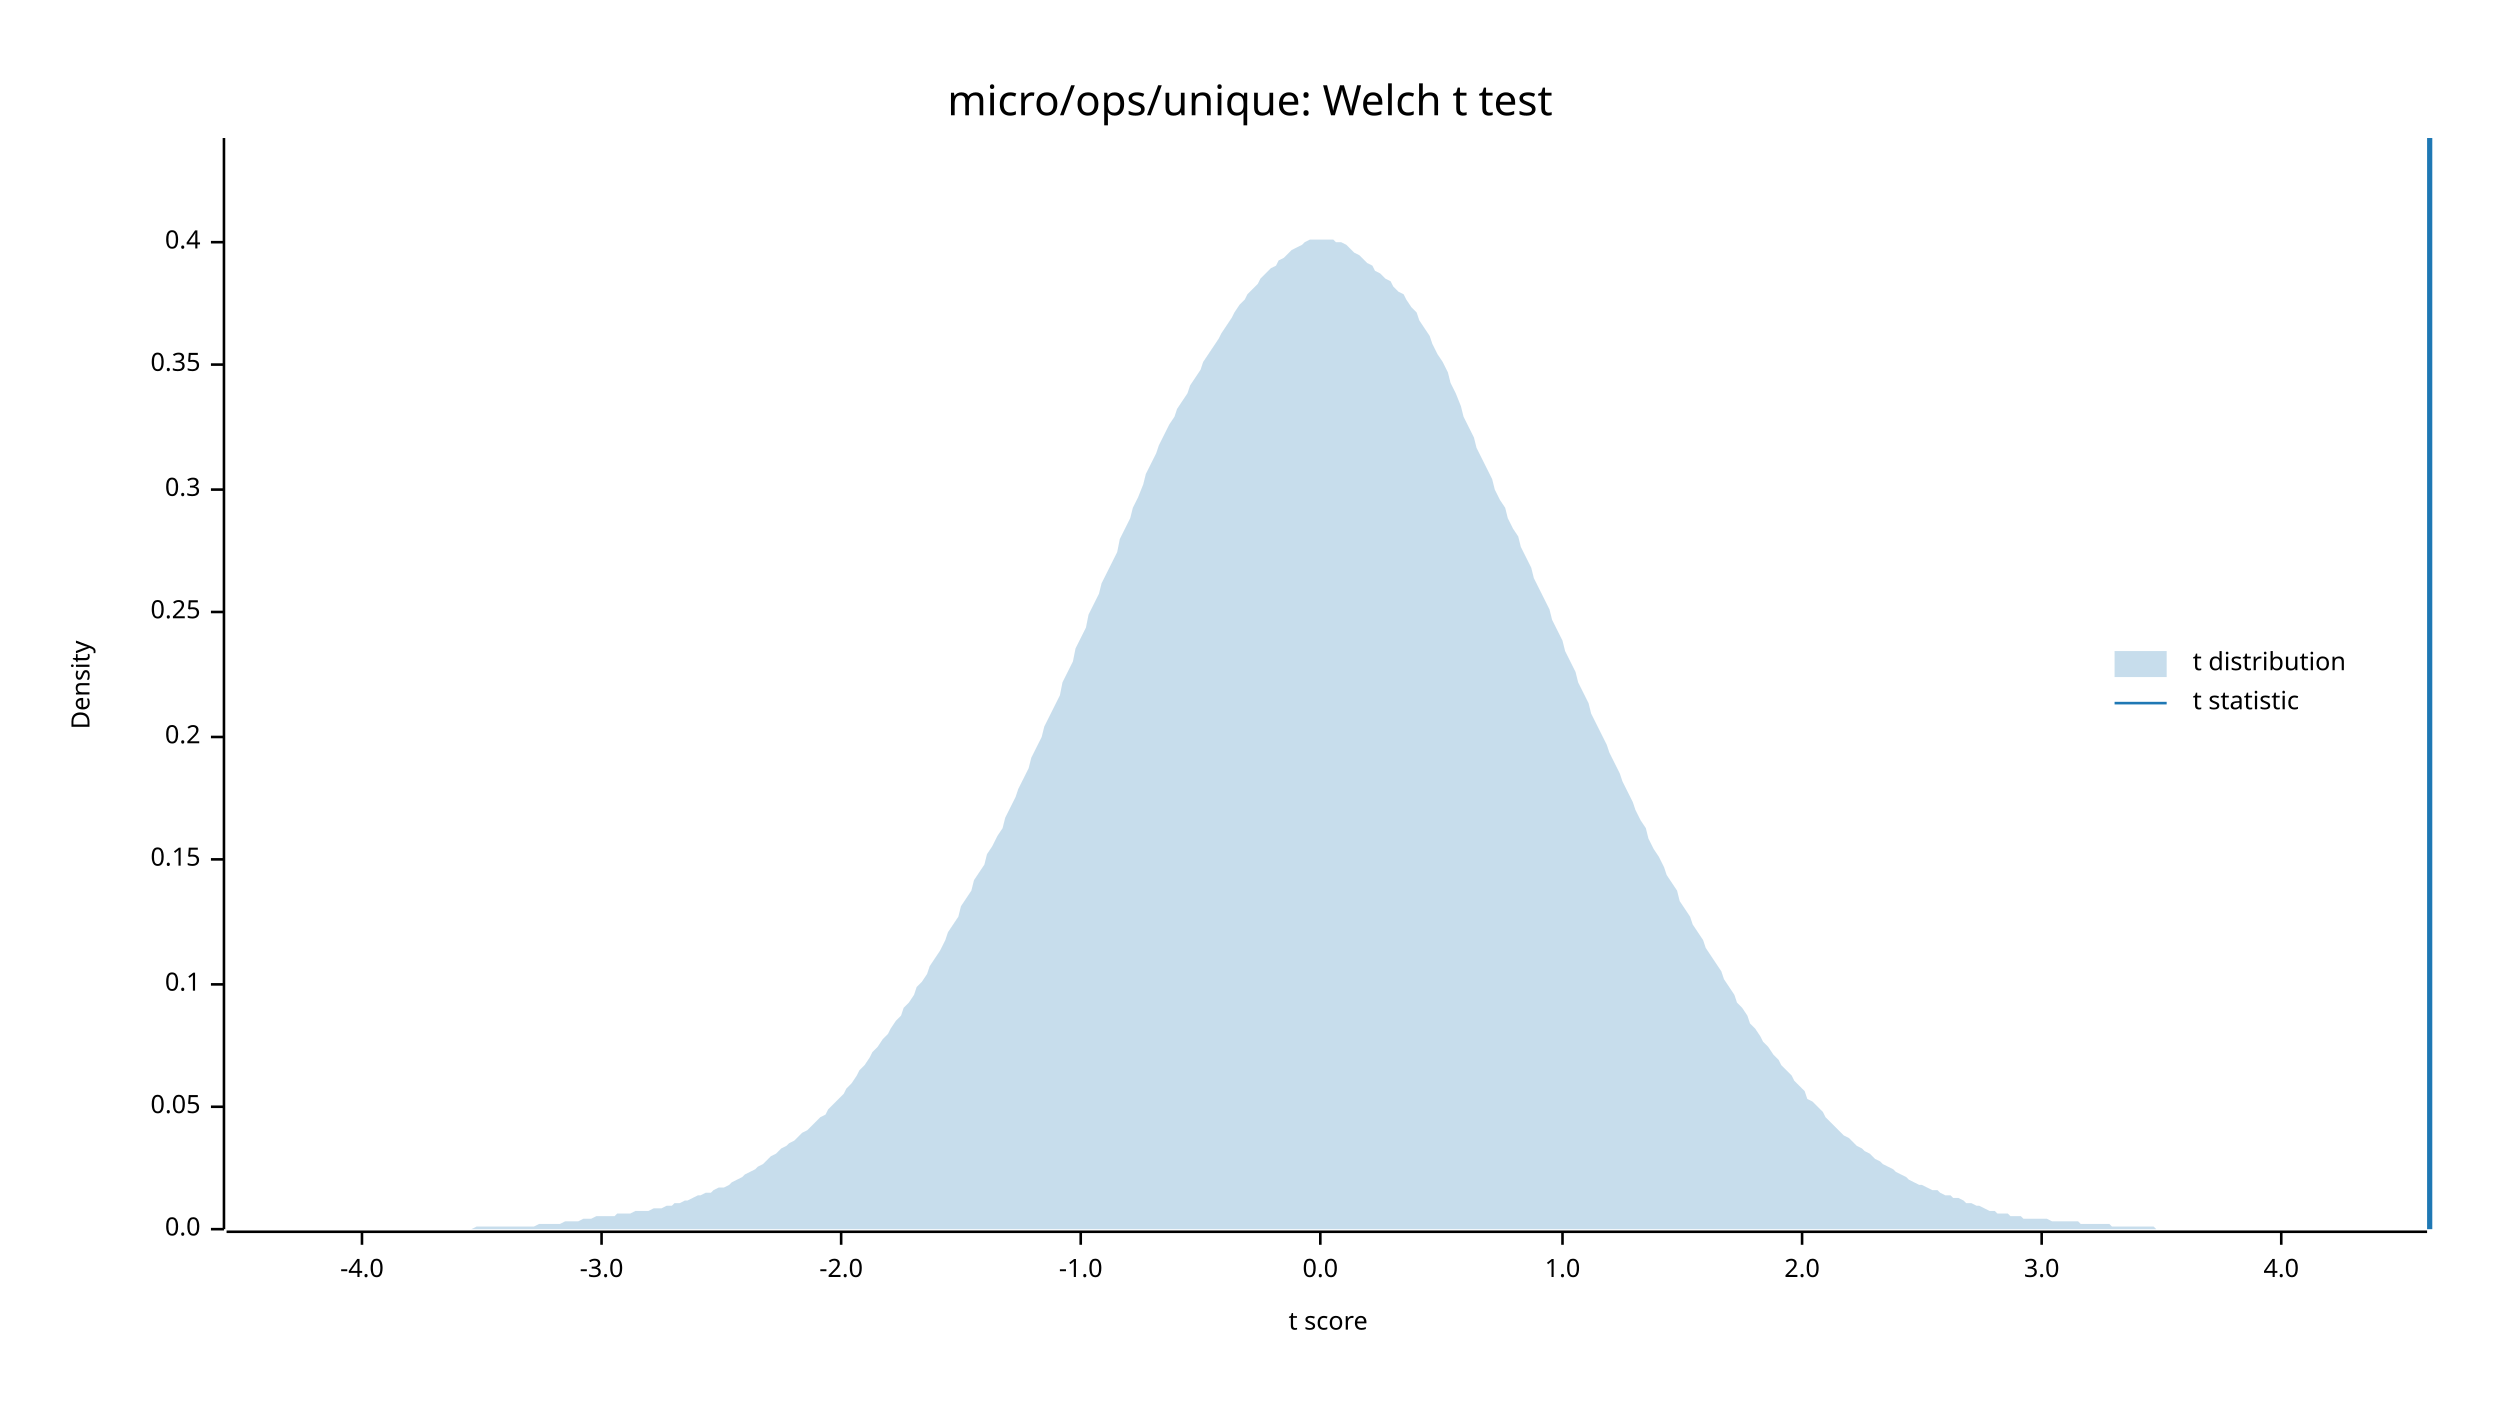
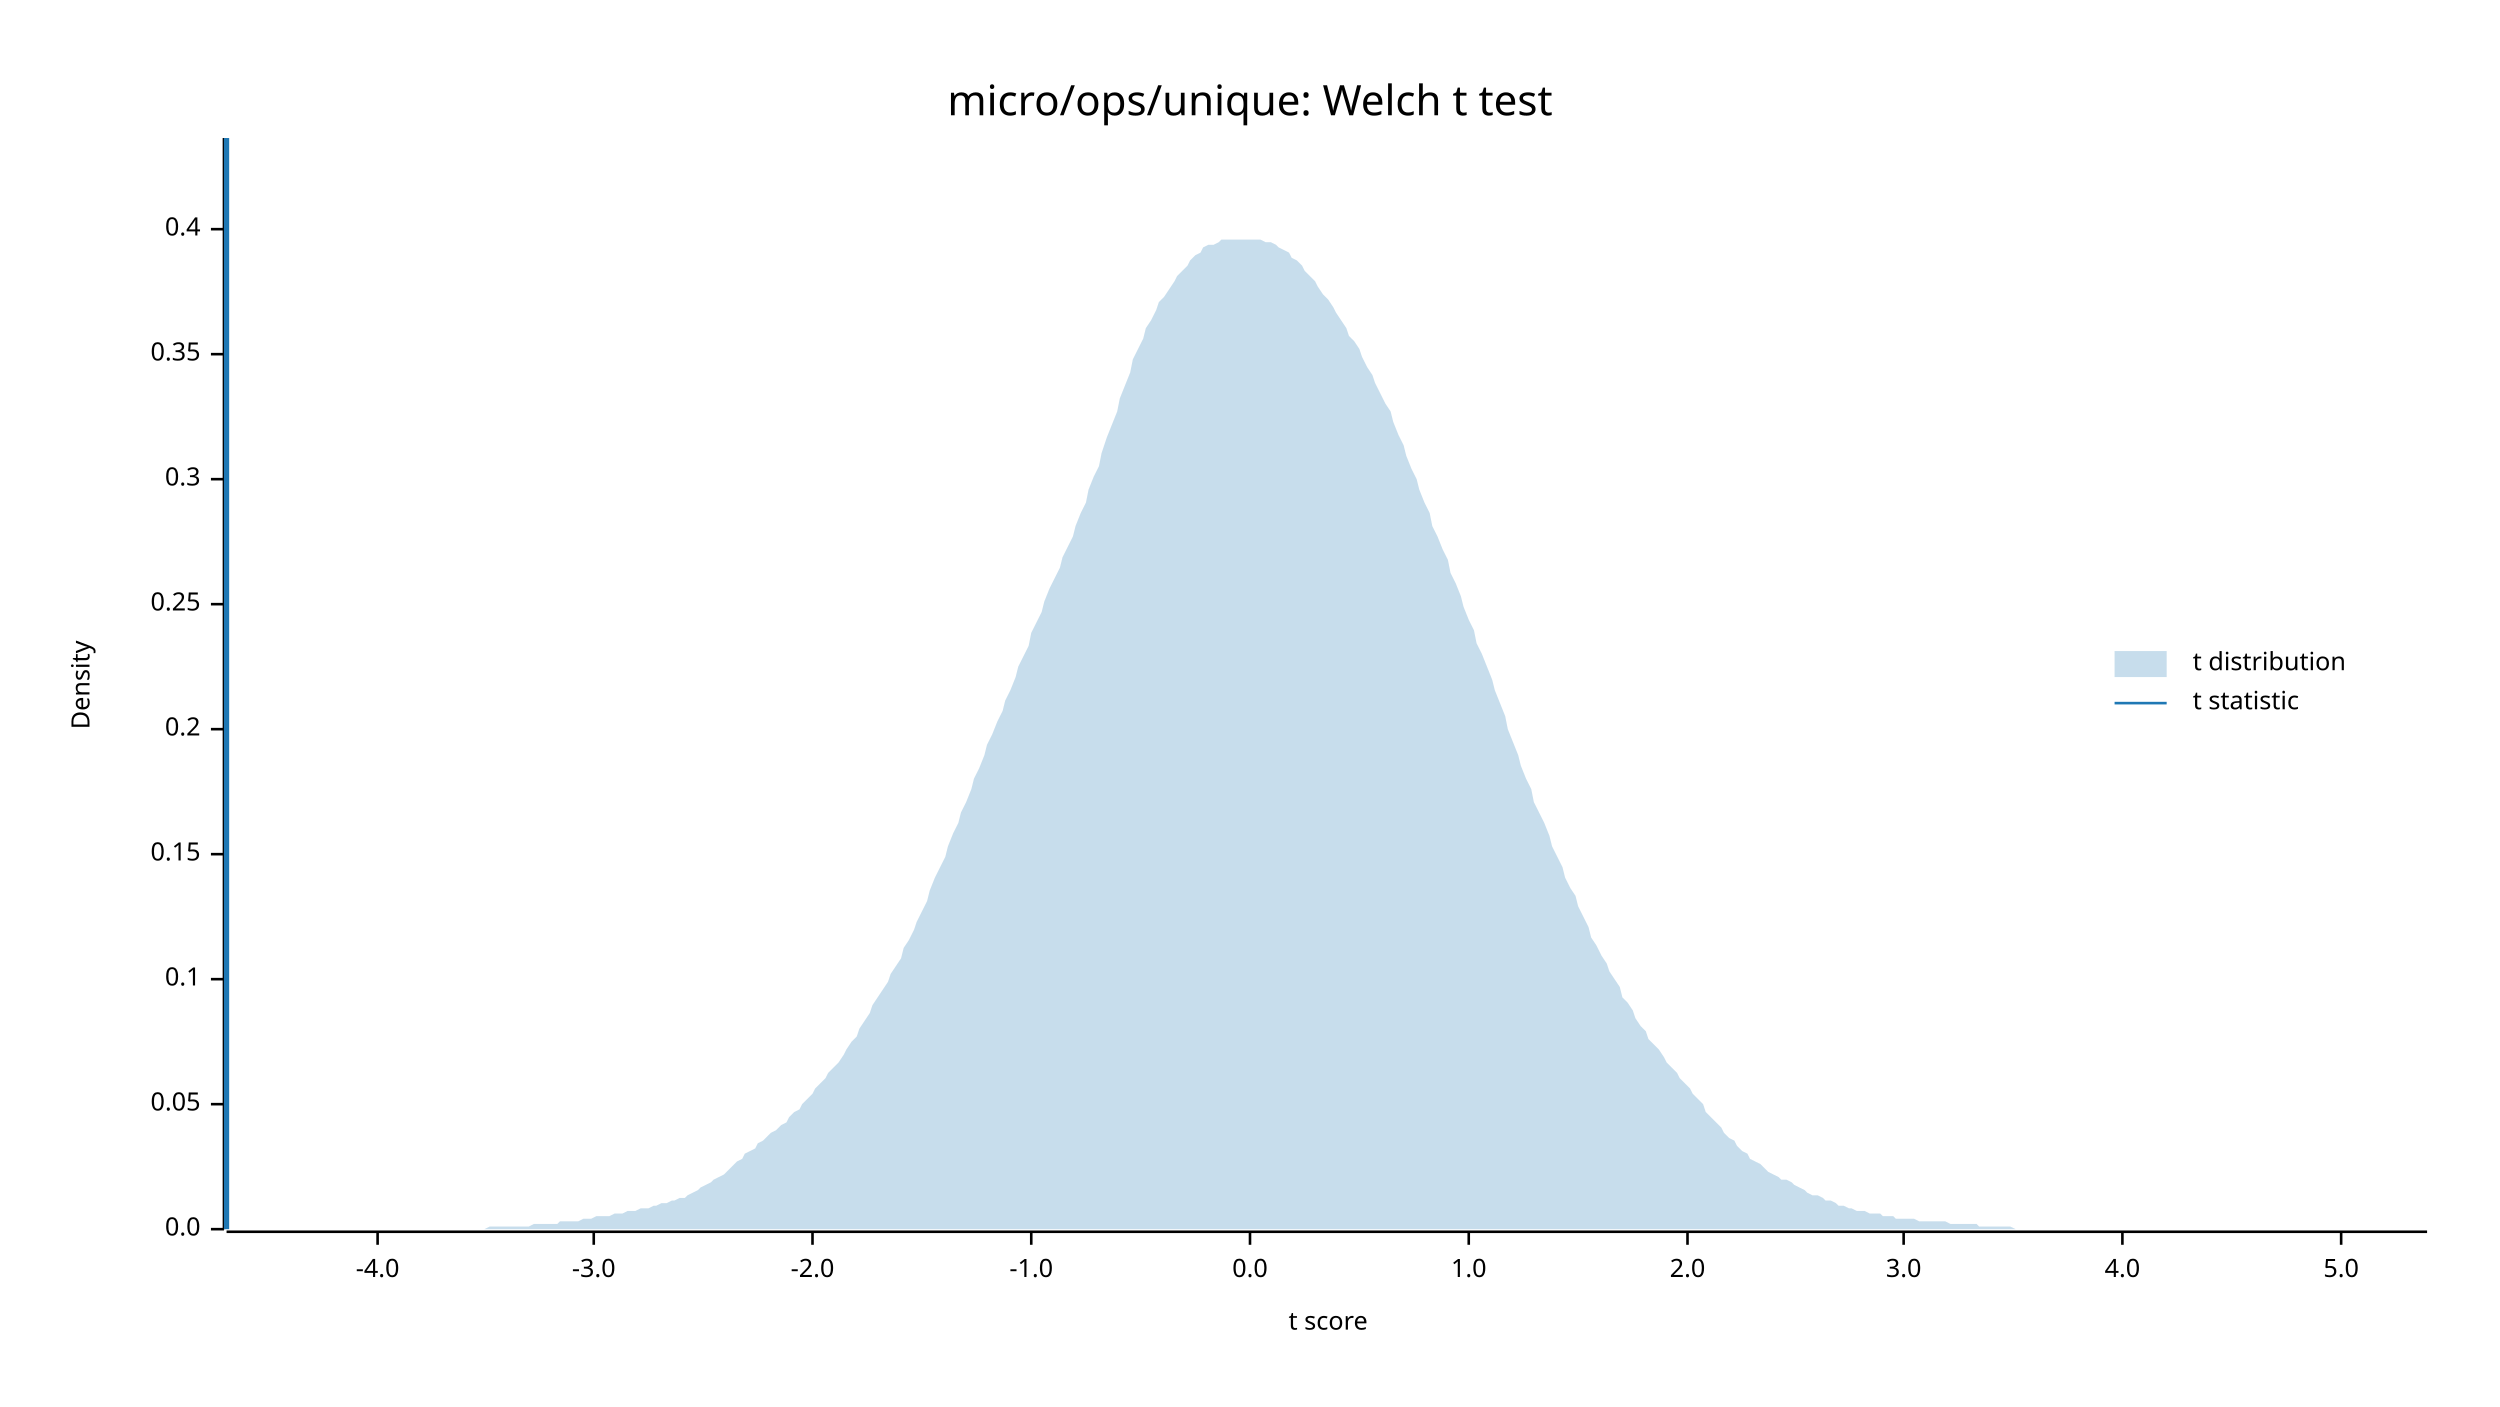
<svg xmlns="http://www.w3.org/2000/svg" width="960" height="540" viewBox="0 0 960 540">
  <text x="480" y="32" dy="0.76em" text-anchor="middle" font-family="sans-serif" font-size="16.129" opacity="1" fill="#000000">
micro/ops/unique: Welch t test
</text>
  <text x="27" y="263" dy="0.76em" text-anchor="middle" font-family="sans-serif" font-size="9.677" opacity="1" fill="#000000" transform="rotate(270, 27, 263)">
Density
</text>
  <text x="510" y="513" dy="-0.5ex" text-anchor="middle" font-family="sans-serif" font-size="9.677" opacity="1" fill="#000000">
t score
</text>
  <polyline fill="none" opacity="1" stroke="#000000" stroke-width="1" points="86,53 86,472 " />
  <text x="77" y="472" dy="0.5ex" text-anchor="end" font-family="sans-serif" font-size="9.677" opacity="1" fill="#000000">
0.0
</text>
  <polyline fill="none" opacity="1" stroke="#000000" stroke-width="1" points="81,472 86,472 " />
-   <text x="77" y="425" dy="0.5ex" text-anchor="end" font-family="sans-serif" font-size="9.677" opacity="1" fill="#000000">
+   <text x="77" y="424" dy="0.5ex" text-anchor="end" font-family="sans-serif" font-size="9.677" opacity="1" fill="#000000">
0.05
</text>
-   <polyline fill="none" opacity="1" stroke="#000000" stroke-width="1" points="81,425 86,425 " />
-   <text x="77" y="378" dy="0.5ex" text-anchor="end" font-family="sans-serif" font-size="9.677" opacity="1" fill="#000000">
+   <polyline fill="none" opacity="1" stroke="#000000" stroke-width="1" points="81,424 86,424 " />
+   <text x="77" y="376" dy="0.5ex" text-anchor="end" font-family="sans-serif" font-size="9.677" opacity="1" fill="#000000">
0.1
</text>
-   <polyline fill="none" opacity="1" stroke="#000000" stroke-width="1" points="81,378 86,378 " />
-   <text x="77" y="330" dy="0.5ex" text-anchor="end" font-family="sans-serif" font-size="9.677" opacity="1" fill="#000000">
+   <polyline fill="none" opacity="1" stroke="#000000" stroke-width="1" points="81,376 86,376 " />
+   <text x="77" y="328" dy="0.5ex" text-anchor="end" font-family="sans-serif" font-size="9.677" opacity="1" fill="#000000">
0.15
</text>
-   <polyline fill="none" opacity="1" stroke="#000000" stroke-width="1" points="81,330 86,330 " />
-   <text x="77" y="283" dy="0.5ex" text-anchor="end" font-family="sans-serif" font-size="9.677" opacity="1" fill="#000000">
+   <polyline fill="none" opacity="1" stroke="#000000" stroke-width="1" points="81,328 86,328 " />
+   <text x="77" y="280" dy="0.5ex" text-anchor="end" font-family="sans-serif" font-size="9.677" opacity="1" fill="#000000">
0.2
</text>
-   <polyline fill="none" opacity="1" stroke="#000000" stroke-width="1" points="81,283 86,283 " />
-   <text x="77" y="235" dy="0.5ex" text-anchor="end" font-family="sans-serif" font-size="9.677" opacity="1" fill="#000000">
+   <polyline fill="none" opacity="1" stroke="#000000" stroke-width="1" points="81,280 86,280 " />
+   <text x="77" y="232" dy="0.5ex" text-anchor="end" font-family="sans-serif" font-size="9.677" opacity="1" fill="#000000">
0.25
</text>
-   <polyline fill="none" opacity="1" stroke="#000000" stroke-width="1" points="81,235 86,235 " />
-   <text x="77" y="188" dy="0.5ex" text-anchor="end" font-family="sans-serif" font-size="9.677" opacity="1" fill="#000000">
+   <polyline fill="none" opacity="1" stroke="#000000" stroke-width="1" points="81,232 86,232 " />
+   <text x="77" y="184" dy="0.5ex" text-anchor="end" font-family="sans-serif" font-size="9.677" opacity="1" fill="#000000">
0.3
</text>
-   <polyline fill="none" opacity="1" stroke="#000000" stroke-width="1" points="81,188 86,188 " />
-   <text x="77" y="140" dy="0.5ex" text-anchor="end" font-family="sans-serif" font-size="9.677" opacity="1" fill="#000000">
+   <polyline fill="none" opacity="1" stroke="#000000" stroke-width="1" points="81,184 86,184 " />
+   <text x="77" y="136" dy="0.5ex" text-anchor="end" font-family="sans-serif" font-size="9.677" opacity="1" fill="#000000">
0.35
</text>
-   <polyline fill="none" opacity="1" stroke="#000000" stroke-width="1" points="81,140 86,140 " />
-   <text x="77" y="93" dy="0.5ex" text-anchor="end" font-family="sans-serif" font-size="9.677" opacity="1" fill="#000000">
+   <polyline fill="none" opacity="1" stroke="#000000" stroke-width="1" points="81,136 86,136 " />
+   <text x="77" y="88" dy="0.5ex" text-anchor="end" font-family="sans-serif" font-size="9.677" opacity="1" fill="#000000">
0.4
</text>
-   <polyline fill="none" opacity="1" stroke="#000000" stroke-width="1" points="81,93 86,93 " />
+   <polyline fill="none" opacity="1" stroke="#000000" stroke-width="1" points="81,88 86,88 " />
  <polyline fill="none" opacity="1" stroke="#000000" stroke-width="1" points="87,473 932,473 " />
-   <text x="139" y="483" dy="0.76em" text-anchor="middle" font-family="sans-serif" font-size="9.677" opacity="1" fill="#000000">
+   <text x="145" y="483" dy="0.76em" text-anchor="middle" font-family="sans-serif" font-size="9.677" opacity="1" fill="#000000">
-4.0
</text>
-   <polyline fill="none" opacity="1" stroke="#000000" stroke-width="1" points="139,473 139,478 " />
-   <text x="231" y="483" dy="0.76em" text-anchor="middle" font-family="sans-serif" font-size="9.677" opacity="1" fill="#000000">
+   <polyline fill="none" opacity="1" stroke="#000000" stroke-width="1" points="145,473 145,478 " />
+   <text x="228" y="483" dy="0.76em" text-anchor="middle" font-family="sans-serif" font-size="9.677" opacity="1" fill="#000000">
-3.0
</text>
-   <polyline fill="none" opacity="1" stroke="#000000" stroke-width="1" points="231,473 231,478 " />
-   <text x="323" y="483" dy="0.76em" text-anchor="middle" font-family="sans-serif" font-size="9.677" opacity="1" fill="#000000">
+   <polyline fill="none" opacity="1" stroke="#000000" stroke-width="1" points="228,473 228,478 " />
+   <text x="312" y="483" dy="0.76em" text-anchor="middle" font-family="sans-serif" font-size="9.677" opacity="1" fill="#000000">
-2.0
</text>
-   <polyline fill="none" opacity="1" stroke="#000000" stroke-width="1" points="323,473 323,478 " />
-   <text x="415" y="483" dy="0.76em" text-anchor="middle" font-family="sans-serif" font-size="9.677" opacity="1" fill="#000000">
+   <polyline fill="none" opacity="1" stroke="#000000" stroke-width="1" points="312,473 312,478 " />
+   <text x="396" y="483" dy="0.76em" text-anchor="middle" font-family="sans-serif" font-size="9.677" opacity="1" fill="#000000">
-1.0
</text>
-   <polyline fill="none" opacity="1" stroke="#000000" stroke-width="1" points="415,473 415,478 " />
-   <text x="507" y="483" dy="0.76em" text-anchor="middle" font-family="sans-serif" font-size="9.677" opacity="1" fill="#000000">
+   <polyline fill="none" opacity="1" stroke="#000000" stroke-width="1" points="396,473 396,478 " />
+   <text x="480" y="483" dy="0.76em" text-anchor="middle" font-family="sans-serif" font-size="9.677" opacity="1" fill="#000000">
0.0
</text>
-   <polyline fill="none" opacity="1" stroke="#000000" stroke-width="1" points="507,473 507,478 " />
-   <text x="600" y="483" dy="0.76em" text-anchor="middle" font-family="sans-serif" font-size="9.677" opacity="1" fill="#000000">
+   <polyline fill="none" opacity="1" stroke="#000000" stroke-width="1" points="480,473 480,478 " />
+   <text x="564" y="483" dy="0.76em" text-anchor="middle" font-family="sans-serif" font-size="9.677" opacity="1" fill="#000000">
1.0
</text>
-   <polyline fill="none" opacity="1" stroke="#000000" stroke-width="1" points="600,473 600,478 " />
-   <text x="692" y="483" dy="0.76em" text-anchor="middle" font-family="sans-serif" font-size="9.677" opacity="1" fill="#000000">
+   <polyline fill="none" opacity="1" stroke="#000000" stroke-width="1" points="564,473 564,478 " />
+   <text x="648" y="483" dy="0.76em" text-anchor="middle" font-family="sans-serif" font-size="9.677" opacity="1" fill="#000000">
2.0
</text>
-   <polyline fill="none" opacity="1" stroke="#000000" stroke-width="1" points="692,473 692,478 " />
-   <text x="784" y="483" dy="0.76em" text-anchor="middle" font-family="sans-serif" font-size="9.677" opacity="1" fill="#000000">
+   <polyline fill="none" opacity="1" stroke="#000000" stroke-width="1" points="648,473 648,478 " />
+   <text x="731" y="483" dy="0.76em" text-anchor="middle" font-family="sans-serif" font-size="9.677" opacity="1" fill="#000000">
3.0
</text>
-   <polyline fill="none" opacity="1" stroke="#000000" stroke-width="1" points="784,473 784,478 " />
-   <text x="876" y="483" dy="0.76em" text-anchor="middle" font-family="sans-serif" font-size="9.677" opacity="1" fill="#000000">
+   <polyline fill="none" opacity="1" stroke="#000000" stroke-width="1" points="731,473 731,478 " />
+   <text x="815" y="483" dy="0.76em" text-anchor="middle" font-family="sans-serif" font-size="9.677" opacity="1" fill="#000000">
4.0
</text>
-   <polyline fill="none" opacity="1" stroke="#000000" stroke-width="1" points="876,473 876,478 " />
-   <polygon opacity="0.25" fill="#1F78B4" points="87,472 88,472 90,472 92,472 93,472 95,472 97,472 98,472 100,472 102,472 103,472 105,472 107,472 109,472 110,472 112,472 114,472 115,472 117,472 119,472 120,472 122,472 124,472 125,472 127,472 129,472 131,472 132,472 134,472 136,472 137,472 139,472 141,472 142,472 144,472 146,472 147,472 149,472 151,472 153,472 154,472 156,472 158,472 159,472 161,472 163,472 164,472 166,472 168,472 169,472 171,472 173,472 175,472 176,472 178,472 180,472 181,472 183,471 185,471 186,471 188,471 190,471 191,471 193,471 195,471 197,471 198,471 200,471 202,471 203,471 205,471 207,470 208,470 210,470 212,470 214,470 215,470 217,469 219,469 220,469 222,469 224,468 225,468 227,468 229,467 230,467 232,467 234,467 236,467 237,466 239,466 241,466 242,466 244,465 246,465 247,465 249,465 251,464 252,464 254,464 256,463 258,463 259,462 261,462 263,461 264,461 266,460 268,459 269,459 271,458 273,458 274,457 276,456 278,456 280,455 281,454 283,453 285,452 286,451 288,450 290,449 291,448 293,447 295,445 296,444 298,443 300,441 302,440 303,439 305,438 307,436 308,435 310,434 312,432 313,431 315,429 317,428 318,426 320,424 322,422 324,420 325,418 327,416 329,413 330,411 332,409 334,406 335,404 337,402 339,399 341,397 342,395 344,392 346,390 347,387 349,385 351,382 352,379 354,377 356,374 357,371 359,368 361,365 363,361 364,358 366,355 368,352 369,348 371,345 373,342 374,338 376,335 378,332 379,328 381,325 383,321 385,318 386,314 388,310 390,306 391,303 393,299 395,295 396,291 398,287 400,283 401,279 403,275 405,271 407,267 408,262 410,258 412,254 413,249 415,245 417,241 418,236 420,232 422,228 423,224 425,220 427,216 429,212 430,207 432,203 434,199 435,195 437,191 439,186 440,182 442,178 444,174 445,171 447,167 449,163 451,160 452,157 454,154 456,151 457,148 459,145 461,142 462,139 464,136 466,133 468,130 469,128 471,125 473,122 474,120 476,117 478,115 479,113 481,111 483,109 484,107 486,105 488,103 490,102 491,100 493,99 495,97 496,96 498,95 500,94 501,93 503,92 505,92 506,92 508,92 510,92 512,92 513,93 515,93 517,94 518,95 520,97 522,98 523,99 525,101 527,102 528,104 530,105 532,107 534,108 535,110 537,112 539,113 540,115 542,118 544,120 545,123 547,126 549,129 550,132 552,136 554,139 556,143 557,147 559,151 561,156 562,160 564,164 566,168 567,172 569,176 571,180 573,184 574,188 576,192 578,195 579,199 581,203 583,206 584,210 586,214 588,218 589,222 591,226 593,230 595,234 596,238 598,242 600,246 601,250 603,254 605,258 606,262 608,266 610,270 611,274 613,278 615,282 617,286 618,289 620,293 622,297 623,300 625,304 627,308 628,311 630,315 632,318 633,322 635,326 637,329 639,333 640,336 642,339 644,342 645,346 647,349 649,352 650,355 652,358 654,361 655,364 657,367 659,370 661,373 662,376 664,379 666,382 667,385 669,387 671,390 672,393 674,395 676,398 677,400 679,402 681,405 683,407 684,409 686,411 688,413 689,415 691,417 693,419 694,422 696,423 698,425 700,427 701,429 703,431 705,433 706,434 708,436 710,437 711,438 713,440 715,441 716,442 718,443 720,445 722,446 723,447 725,448 727,449 728,450 730,451 732,452 733,453 735,454 737,455 738,455 740,456 742,457 744,457 745,458 747,459 749,459 750,460 752,460 754,461 755,462 757,462 759,463 760,463 762,464 764,465 766,465 767,466 769,466 771,466 772,467 774,467 776,467 777,468 779,468 781,468 782,468 784,468 786,468 788,469 789,469 791,469 793,469 794,469 796,469 798,469 799,470 801,470 803,470 804,470 806,470 808,470 810,470 811,471 813,471 815,471 816,471 818,471 820,471 821,471 823,471 825,471 827,471 828,472 830,472 832,472 833,472 835,472 837,472 838,472 840,472 842,472 843,472 845,472 847,472 849,472 850,472 852,472 854,472 855,472 857,472 859,472 860,472 862,472 864,472 865,472 867,472 869,472 871,472 872,472 874,472 876,472 877,472 879,472 881,472 882,472 884,472 886,472 887,472 889,472 891,472 893,472 894,472 896,472 898,472 899,472 901,472 903,472 904,472 906,472 908,472 909,472 911,472 913,472 915,472 916,472 918,472 920,472 921,472 923,472 925,472 926,472 928,472 930,472 932,472 932,472 87,472 " />
-   <polyline fill="none" opacity="1" stroke="#1F78B4" stroke-width="2" points="933,472 933,53 " />
+   <polyline fill="none" opacity="1" stroke="#000000" stroke-width="1" points="815,473 815,478 " />
+   <text x="899" y="483" dy="0.76em" text-anchor="middle" font-family="sans-serif" font-size="9.677" opacity="1" fill="#000000">
+ 5.0
+ </text>
+   <polyline fill="none" opacity="1" stroke="#000000" stroke-width="1" points="899,473 899,478 " />
+   <polygon opacity="0.25" fill="#1F78B4" points="87,472 88,472 90,472 92,472 93,472 95,472 97,472 98,472 100,472 102,472 103,472 105,472 107,472 109,472 110,472 112,472 114,472 115,472 117,472 119,472 120,472 122,472 124,472 125,472 127,472 129,472 131,472 132,472 134,472 136,472 137,472 139,472 141,472 142,472 144,472 146,472 147,472 149,472 151,472 153,472 154,472 156,472 158,472 159,472 161,472 163,472 164,472 166,472 168,472 169,472 171,472 173,472 175,472 176,472 178,472 180,472 181,472 183,472 185,472 186,472 188,471 190,471 191,471 193,471 195,471 197,471 198,471 200,471 202,471 203,471 205,470 207,470 208,470 210,470 212,470 214,470 215,469 217,469 219,469 220,469 222,469 224,468 225,468 227,468 229,467 230,467 232,467 234,467 236,466 237,466 239,466 241,465 242,465 244,465 246,464 247,464 249,464 251,463 252,463 254,462 256,462 258,461 259,461 261,460 263,460 264,459 266,458 268,457 269,456 271,455 273,454 274,453 276,452 278,451 280,449 281,448 283,446 285,445 286,443 288,442 290,441 291,439 293,438 295,436 296,435 298,434 300,432 302,431 303,429 305,427 307,426 308,424 310,422 312,420 313,418 315,416 317,414 318,412 320,410 322,408 324,405 325,403 327,400 329,398 330,395 332,392 334,389 335,386 337,383 339,380 341,377 342,374 344,371 346,368 347,364 349,361 351,357 352,354 354,350 356,346 357,342 359,337 361,333 363,329 364,325 366,320 368,316 369,312 371,308 373,303 374,299 376,295 378,290 379,286 381,282 383,277 385,273 386,269 388,265 390,260 391,256 393,252 395,248 396,243 398,239 400,235 401,231 403,226 405,222 407,218 408,214 410,210 412,206 413,202 415,197 417,193 418,188 420,183 422,179 423,174 425,168 427,163 429,158 430,153 432,148 434,143 435,138 437,134 439,130 440,126 442,123 444,119 445,116 447,114 449,111 451,108 452,106 454,104 456,102 457,100 459,98 461,97 462,95 464,94 466,94 468,93 469,92 471,92 473,92 474,92 476,92 478,92 479,92 481,92 483,92 484,92 486,93 488,93 490,94 491,95 493,96 495,97 496,99 498,100 500,102 501,104 503,106 505,108 506,110 508,113 510,115 512,118 513,120 515,123 517,126 518,129 520,131 522,134 523,137 525,141 527,144 528,147 530,151 532,155 534,158 535,162 537,167 539,171 540,175 542,180 544,184 545,188 547,193 549,197 550,202 552,206 554,211 556,215 557,220 559,224 561,229 562,233 564,238 566,242 567,247 569,251 571,256 573,261 574,265 576,270 578,275 579,280 581,285 583,290 584,294 586,299 588,303 589,308 591,312 593,316 595,321 596,325 598,329 600,333 601,337 603,341 605,344 606,348 608,352 610,356 611,360 613,363 615,367 617,370 618,373 620,376 622,379 623,383 625,385 627,388 628,391 630,394 632,396 633,399 635,401 637,403 639,406 640,408 642,410 644,412 645,414 647,416 649,418 650,420 652,422 654,424 655,427 657,429 659,431 661,433 662,435 664,437 666,438 667,440 669,442 671,443 672,445 674,446 676,447 677,448 679,450 681,451 683,452 684,453 686,453 688,454 689,455 691,456 693,457 694,458 696,459 698,459 700,460 701,461 703,461 705,462 706,463 708,463 710,464 711,464 713,465 715,465 716,465 718,466 720,466 722,466 723,467 725,467 727,467 728,468 730,468 732,468 733,468 735,468 737,469 738,469 740,469 742,469 744,469 745,469 747,469 749,470 750,470 752,470 754,470 755,470 757,470 759,470 760,471 762,471 764,471 766,471 767,471 769,471 771,471 772,471 774,472 776,472 777,472 779,472 781,472 782,472 784,472 786,472 788,472 789,472 791,472 793,472 794,472 796,472 798,472 799,472 801,472 803,472 804,472 806,472 808,472 810,472 811,472 813,472 815,472 816,472 818,472 820,472 821,472 823,472 825,472 827,472 828,472 830,472 832,472 833,472 835,472 837,472 838,472 840,472 842,472 843,472 845,472 847,472 849,472 850,472 852,472 854,472 855,472 857,472 859,472 860,472 862,472 864,472 865,472 867,472 869,472 871,472 872,472 874,472 876,472 877,472 879,472 881,472 882,472 884,472 886,472 887,472 889,472 891,472 893,472 894,472 896,472 898,472 899,472 901,472 903,472 904,472 906,472 908,472 909,472 911,472 913,472 915,472 916,472 918,472 920,472 921,472 923,472 925,472 926,472 928,472 930,472 932,472 932,472 87,472 " />
+   <polyline fill="none" opacity="1" stroke="#1F78B4" stroke-width="2" points="87,472 87,53 " />
  <text x="842" y="250" dy="0.76em" text-anchor="start" font-family="sans-serif" font-size="9.677" opacity="1" fill="#000000">
t distribution
</text>
  <text x="842" y="265" dy="0.76em" text-anchor="start" font-family="sans-serif" font-size="9.677" opacity="1" fill="#000000">
t statistic
</text>
  <rect x="812" y="250" width="20" height="10" opacity="0.25" fill="#1F78B4" stroke="none" />
  <polyline fill="none" opacity="1" stroke="#1F78B4" stroke-width="1" points="812,270 832,270 " />
</svg>
